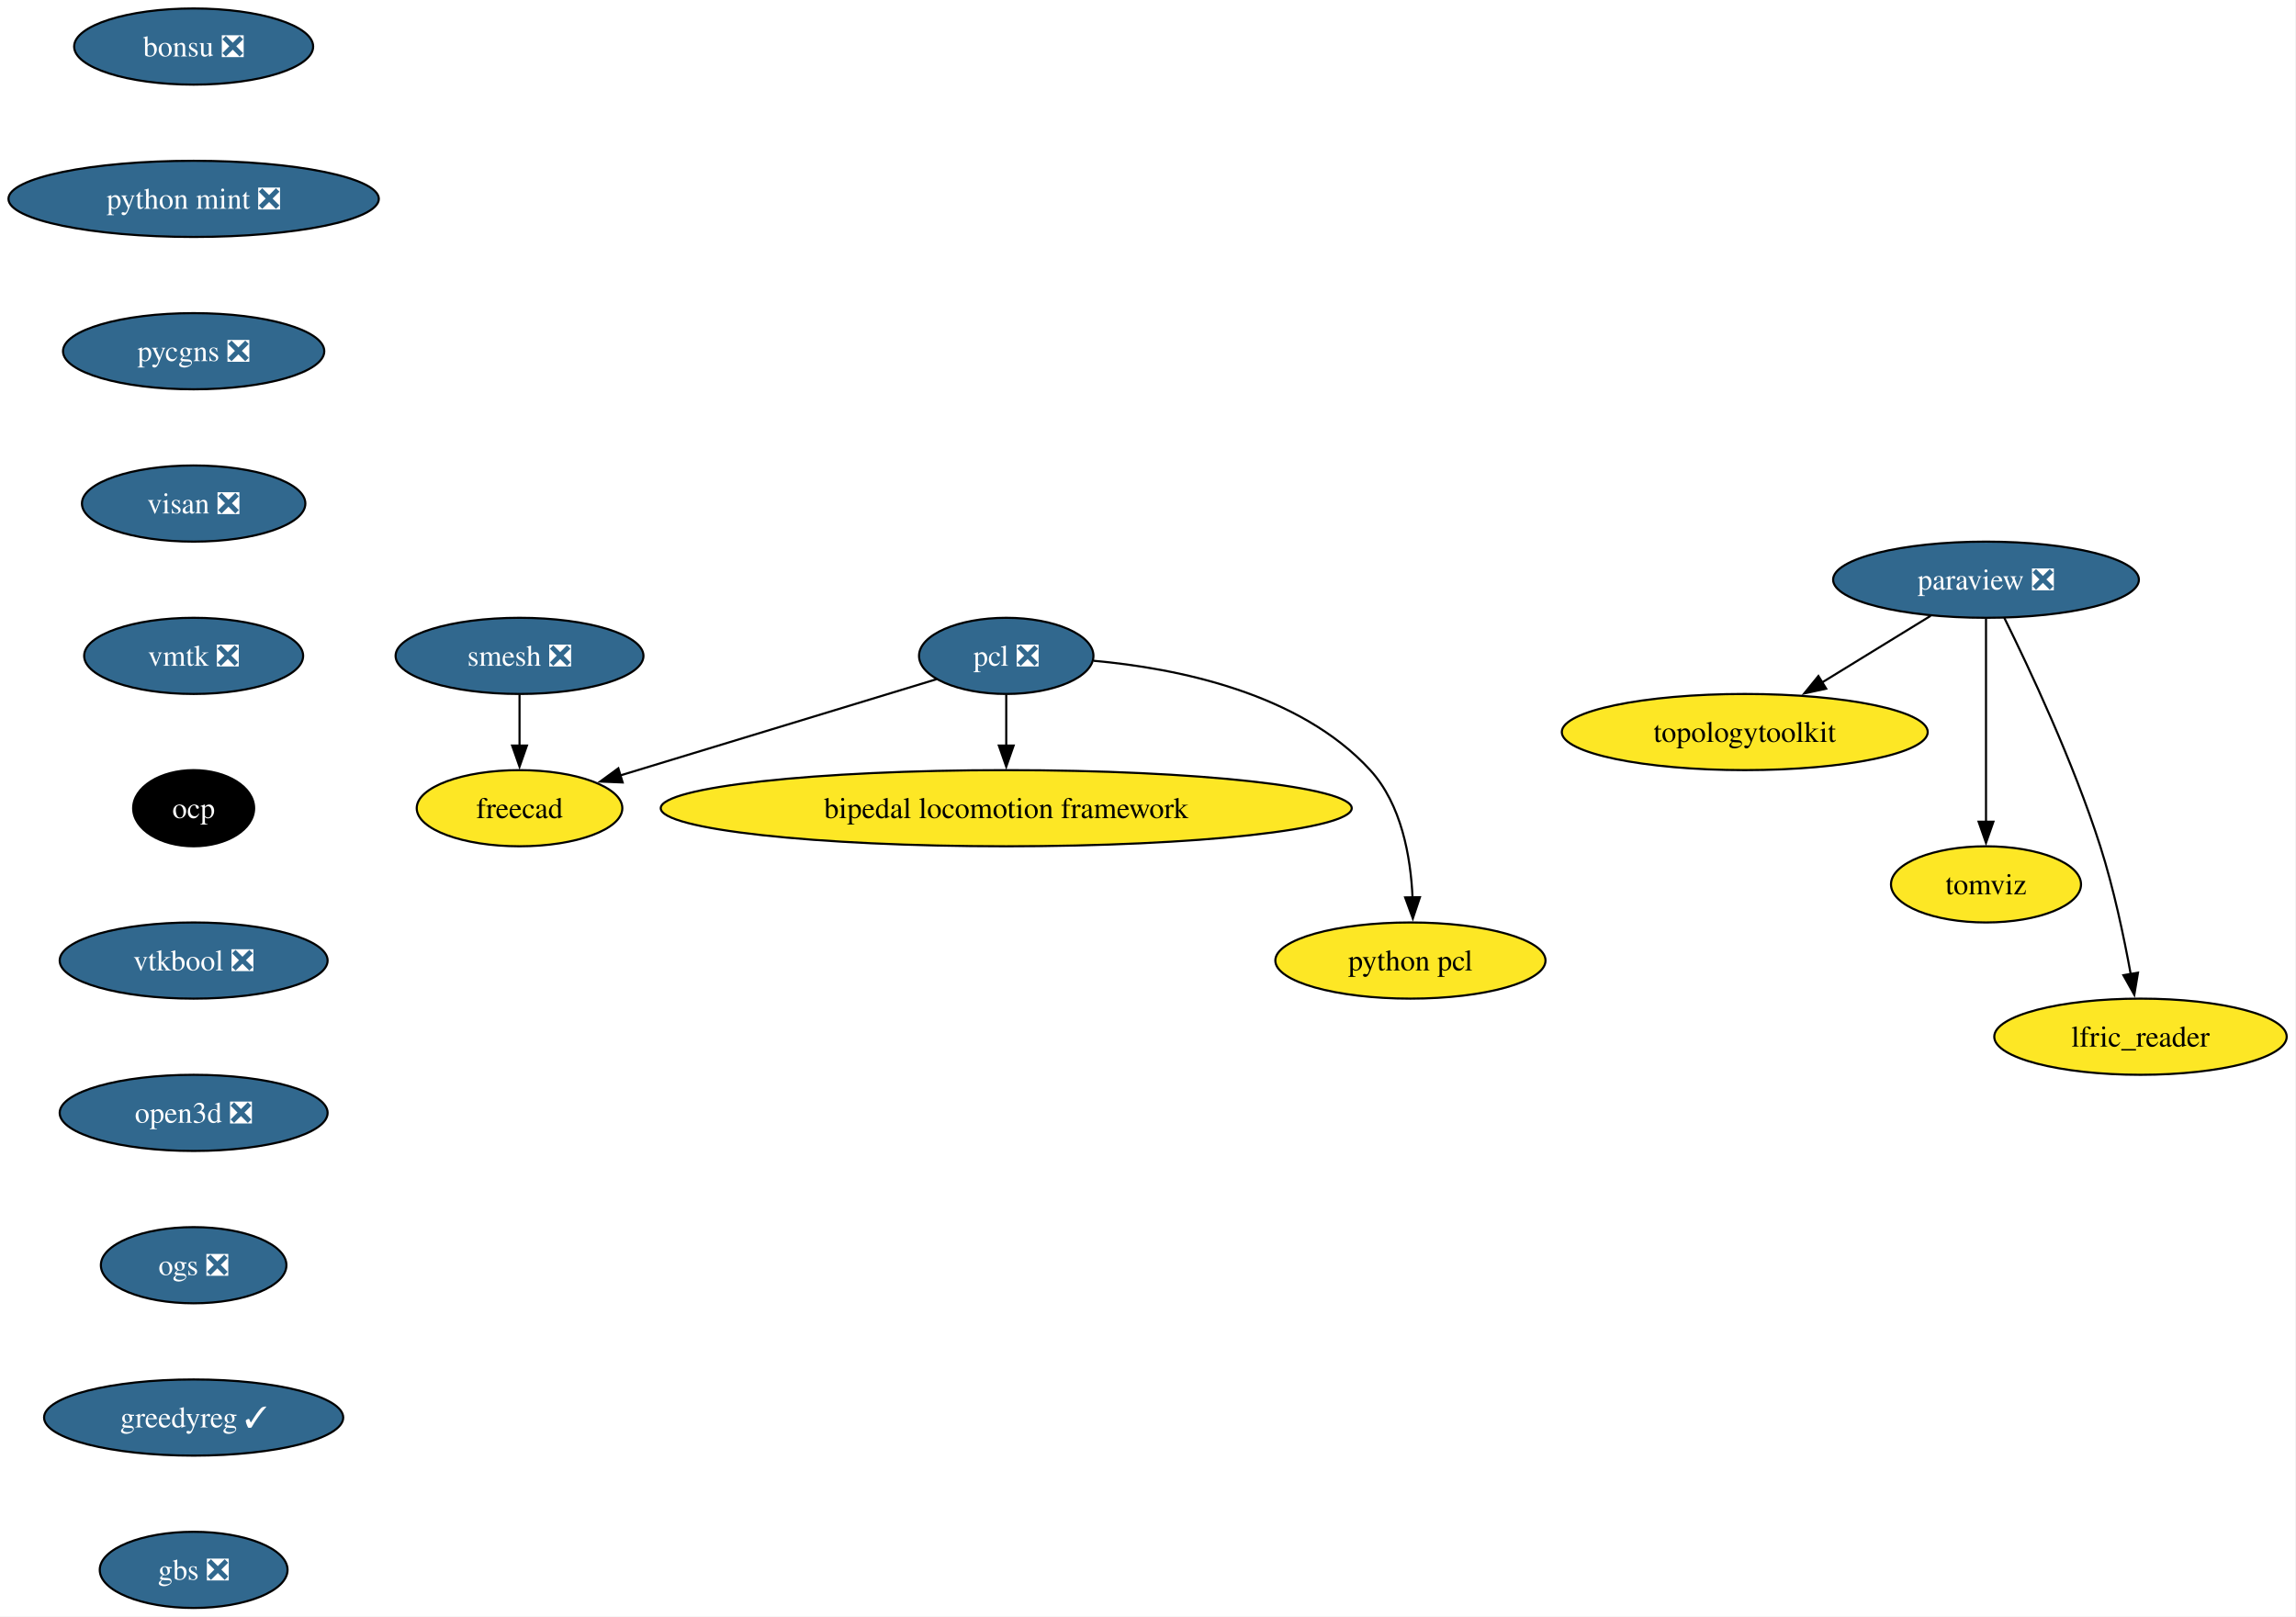
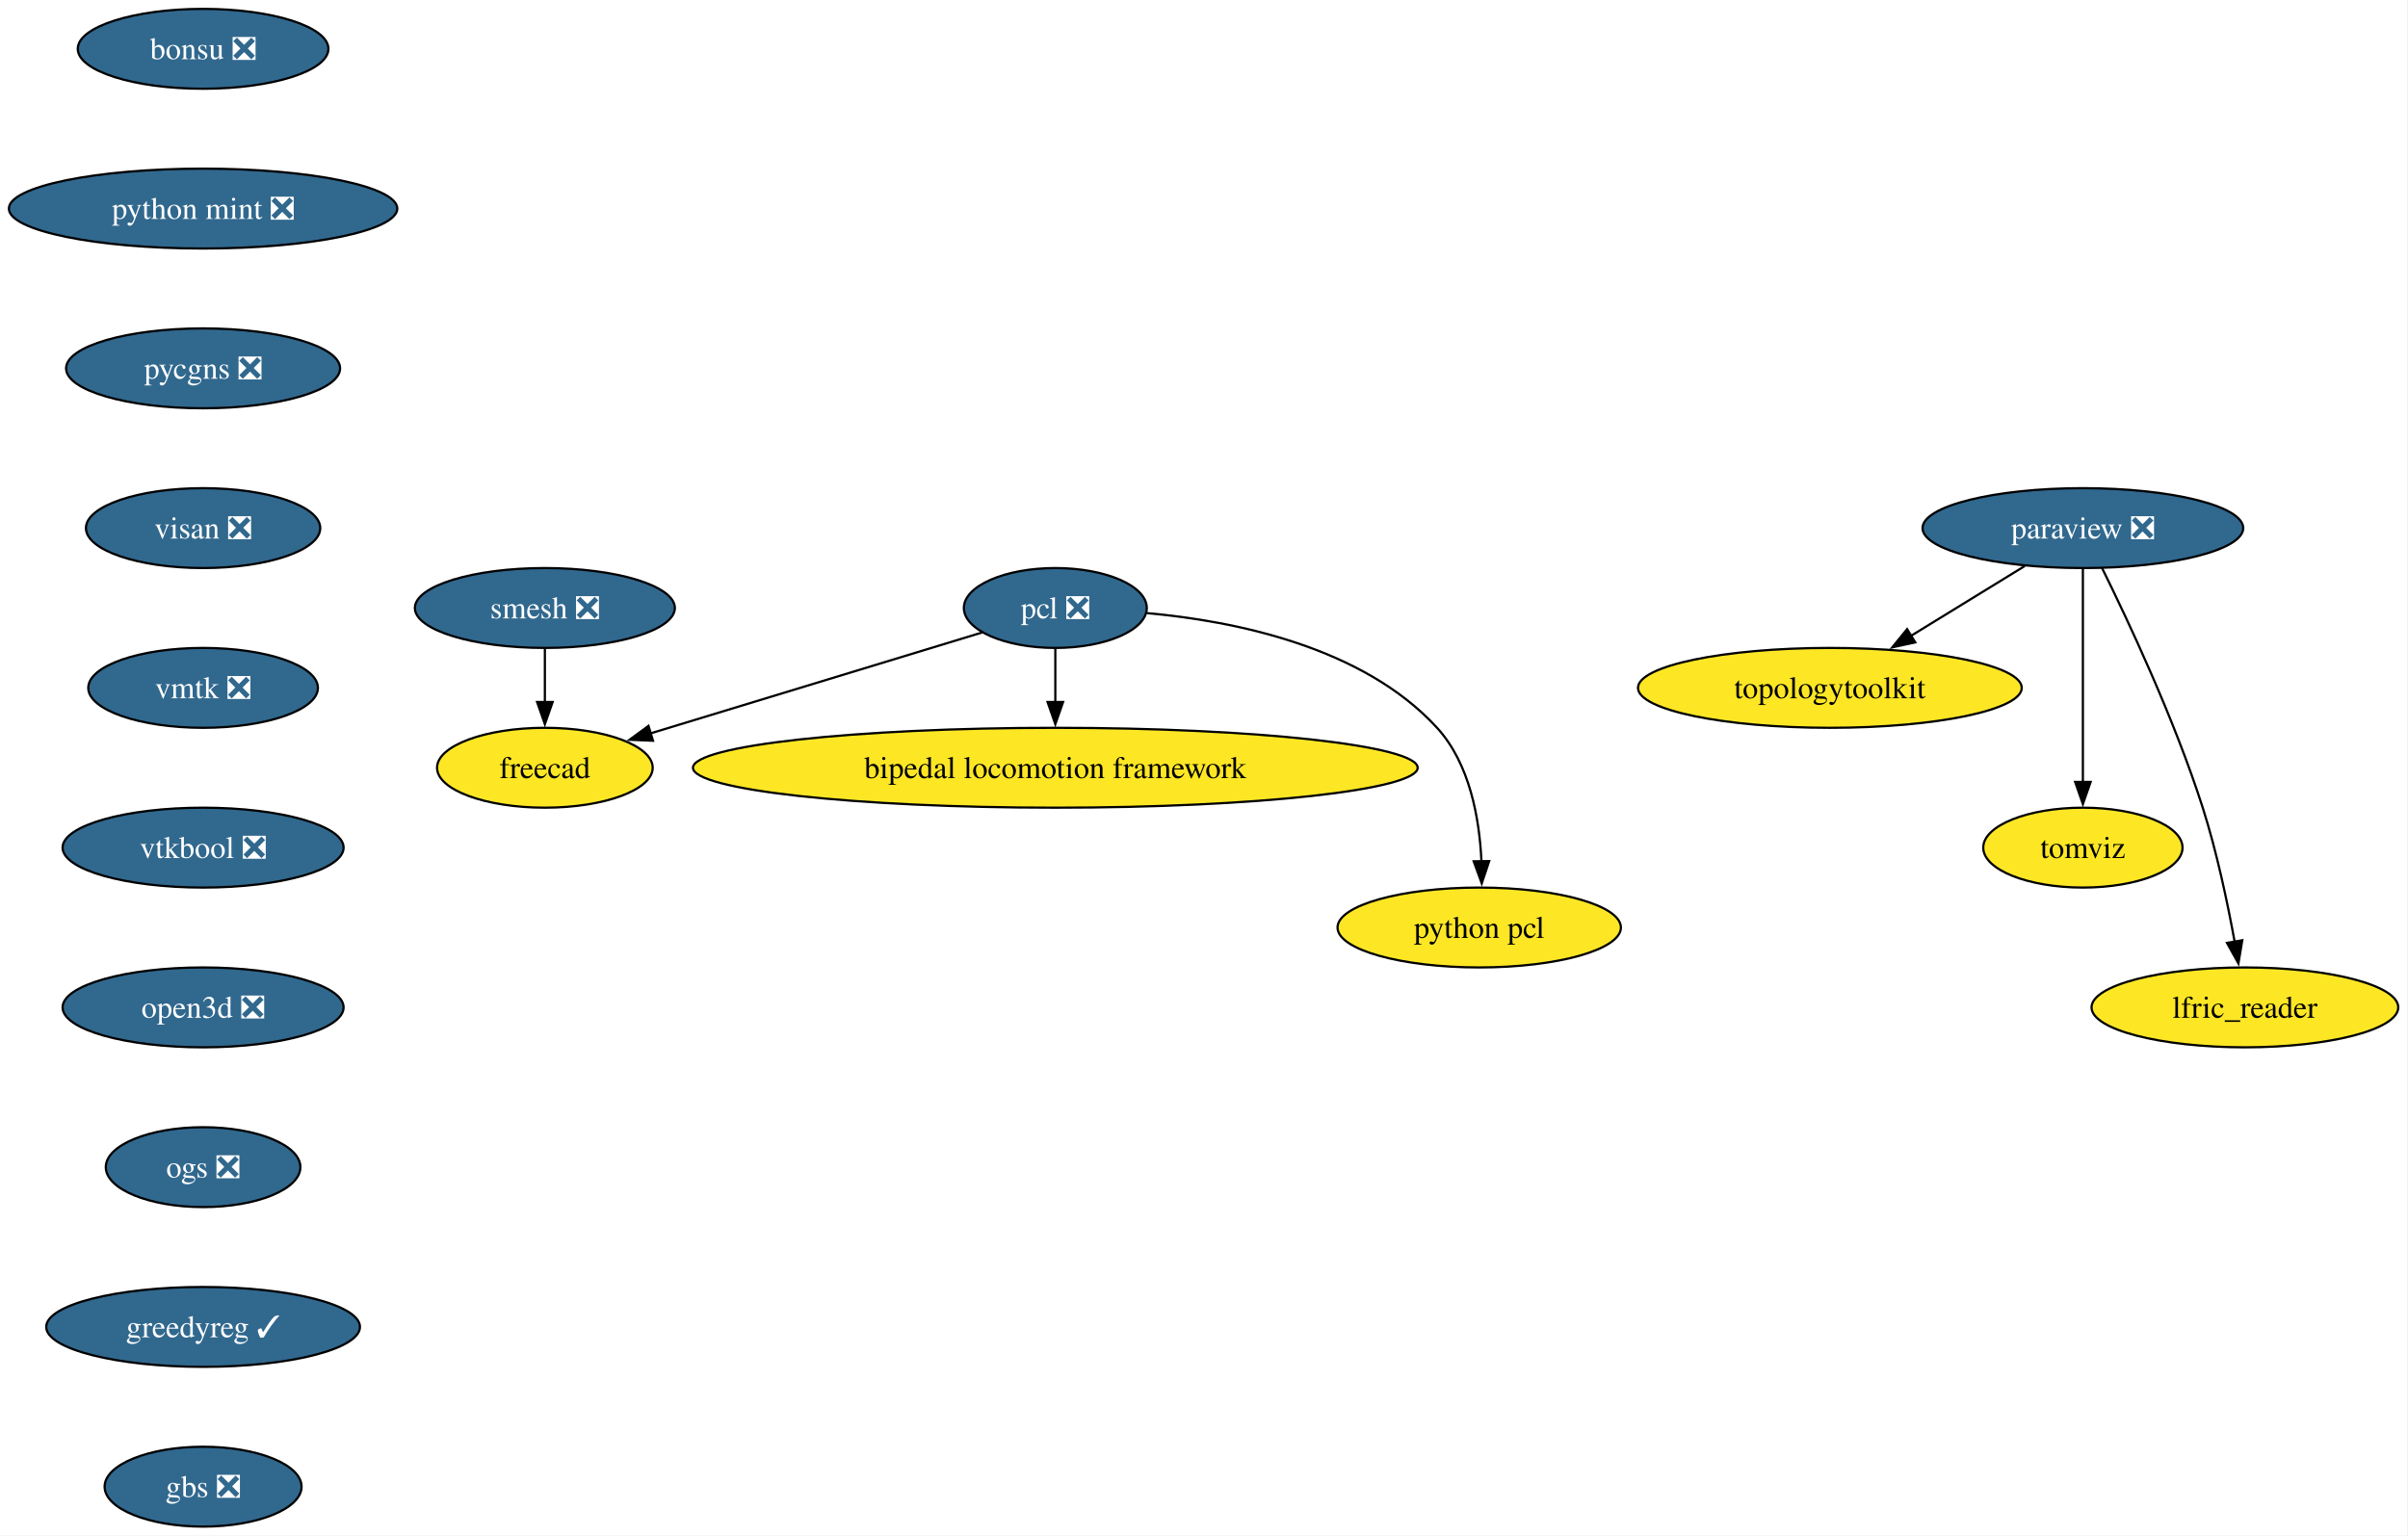
- <svg xmlns="http://www.w3.org/2000/svg" xmlns:xlink="http://www.w3.org/1999/xlink" width="1085pt" height="764pt" viewBox="0.00 0.00 1085.00 764.00">
-   <g id="graph0" class="graph" transform="scale(1 1) rotate(0) translate(4 760)">
-     <polygon fill="white" stroke="none" points="-4,4 -4,-760 1080.61,-760 1080.61,4 -4,4" />
+ <svg xmlns="http://www.w3.org/2000/svg" xmlns:xlink="http://www.w3.org/1999/xlink" width="1085pt" height="692pt" viewBox="0.00 0.00 1085.00 692.00">
+   <g id="graph0" class="graph" transform="scale(1 1) rotate(0) translate(4 688)">
+     <polygon fill="white" stroke="none" points="-4,4 -4,-688 1080.61,-688 1080.61,4 -4,4" />
    <g id="node1" class="node">
      <g id="a_node1">
        <a xlink:href="https://github.com/conda-forge/paraview-feedstock/pull/337" xlink:title="paraview ❎">
-           <ellipse fill="#31688e" stroke="black" cx="934.51" cy="-486" rx="72.25" ry="18" />
-           <text xml:space="preserve" text-anchor="middle" x="934.51" y="-481.32" font-family="Times,serif" font-size="14.00" fill="white">paraview ❎</text>
+           <ellipse fill="#31688e" stroke="black" cx="934.51" cy="-450" rx="72.25" ry="18" />
+           <text xml:space="preserve" text-anchor="middle" x="934.51" y="-445.32" font-family="Times,serif" font-size="14.00" fill="white">paraview ❎</text>
        </a>
      </g>
    </g>
    <g id="node2" class="node">
      <g id="a_node2">
        <a xlink:href="https://github.com/conda-forge/topologytoolkit-feedstock" xlink:title="topologytoolkit">
-           <ellipse fill="#fde725" stroke="black" cx="820.51" cy="-414" rx="86.46" ry="18" />
-           <text xml:space="preserve" text-anchor="middle" x="820.51" y="-409.32" font-family="Times,serif" font-size="14.00">topologytoolkit</text>
+           <ellipse fill="#fde725" stroke="black" cx="820.51" cy="-378" rx="86.46" ry="18" />
+           <text xml:space="preserve" text-anchor="middle" x="820.51" y="-373.32" font-family="Times,serif" font-size="14.00">topologytoolkit</text>
        </a>
      </g>
    </g>
    <g id="edge1" class="edge">
-       <path fill="none" stroke="black" d="M908.36,-468.94C893.08,-459.56 873.57,-447.58 856.82,-437.3" />
-       <polygon fill="black" stroke="black" points="858.98,-434.51 848.62,-432.26 855.31,-440.48 858.98,-434.51" />
+       <path fill="none" stroke="black" d="M908.36,-432.94C893.08,-423.56 873.57,-411.58 856.82,-401.3" />
+       <polygon fill="black" stroke="black" points="858.98,-398.51 848.62,-396.26 855.31,-404.48 858.98,-398.51" />
    </g>
    <g id="node3" class="node">
      <g id="a_node3">
        <a xlink:href="https://github.com/conda-forge/tomviz-feedstock" xlink:title="tomviz">
-           <ellipse fill="#fde725" stroke="black" cx="934.51" cy="-342" rx="44.9" ry="18" />
-           <text xml:space="preserve" text-anchor="middle" x="934.51" y="-337.32" font-family="Times,serif" font-size="14.00">tomviz</text>
+           <ellipse fill="#fde725" stroke="black" cx="934.51" cy="-306" rx="44.9" ry="18" />
+           <text xml:space="preserve" text-anchor="middle" x="934.51" y="-301.32" font-family="Times,serif" font-size="14.00">tomviz</text>
        </a>
      </g>
    </g>
    <g id="edge2" class="edge">
-       <path fill="none" stroke="black" d="M934.51,-467.59C934.51,-443.61 934.51,-400.14 934.51,-371.42" />
-       <polygon fill="black" stroke="black" points="938.01,-371.62 934.51,-361.62 931.01,-371.62 938.01,-371.62" />
+       <path fill="none" stroke="black" d="M934.51,-431.59C934.51,-407.61 934.51,-364.14 934.51,-335.42" />
+       <polygon fill="black" stroke="black" points="938.01,-335.62 934.51,-325.62 931.01,-335.62 938.01,-335.62" />
    </g>
    <g id="node4" class="node">
      <g id="a_node4">
        <a xlink:href="https://github.com/conda-forge/lfric_reader-feedstock" xlink:title="lfric_reader">
-           <ellipse fill="#fde725" stroke="black" cx="1007.51" cy="-270" rx="69.1" ry="18" />
-           <text xml:space="preserve" text-anchor="middle" x="1007.51" y="-265.32" font-family="Times,serif" font-size="14.00">lfric_reader</text>
+           <ellipse fill="#fde725" stroke="black" cx="1007.51" cy="-234" rx="69.1" ry="18" />
+           <text xml:space="preserve" text-anchor="middle" x="1007.51" y="-229.32" font-family="Times,serif" font-size="14.00">lfric_reader</text>
        </a>
      </g>
    </g>
    <g id="edge3" class="edge">
-       <path fill="none" stroke="black" d="M943.13,-468.02C954.84,-444.36 975.78,-399.86 988.51,-360 994.83,-340.19 999.68,-317.22 1002.89,-299.58" />
-       <polygon fill="black" stroke="black" points="1006.33,-300.27 1004.59,-289.82 999.43,-299.07 1006.33,-300.27" />
+       <path fill="none" stroke="black" d="M943.13,-432.02C954.84,-408.36 975.78,-363.86 988.51,-324 994.83,-304.19 999.68,-281.22 1002.89,-263.58" />
+       <polygon fill="black" stroke="black" points="1006.33,-264.27 1004.59,-253.82 999.43,-263.07 1006.33,-264.27" />
    </g>
    <g id="node5" class="node">
      <g id="a_node5">
        <a xlink:href="https://github.com/conda-forge/smesh-feedstock/pull/119" xlink:title="smesh ❎">
-           <ellipse fill="#31688e" stroke="black" cx="241.51" cy="-450" rx="58.57" ry="18" />
-           <text xml:space="preserve" text-anchor="middle" x="241.51" y="-445.32" font-family="Times,serif" font-size="14.00" fill="white">smesh ❎</text>
+           <ellipse fill="#31688e" stroke="black" cx="241.51" cy="-414" rx="58.57" ry="18" />
+           <text xml:space="preserve" text-anchor="middle" x="241.51" y="-409.32" font-family="Times,serif" font-size="14.00" fill="white">smesh ❎</text>
        </a>
      </g>
    </g>
    <g id="node6" class="node">
      <g id="a_node6">
        <a xlink:href="https://github.com/conda-forge/freecad-feedstock" xlink:title="freecad">
-           <ellipse fill="#fde725" stroke="black" cx="241.51" cy="-378" rx="48.58" ry="18" />
-           <text xml:space="preserve" text-anchor="middle" x="241.51" y="-373.32" font-family="Times,serif" font-size="14.00">freecad</text>
+           <ellipse fill="#fde725" stroke="black" cx="241.51" cy="-342" rx="48.58" ry="18" />
+           <text xml:space="preserve" text-anchor="middle" x="241.51" y="-337.32" font-family="Times,serif" font-size="14.00">freecad</text>
        </a>
      </g>
    </g>
    <g id="edge4" class="edge">
-       <path fill="none" stroke="black" d="M241.51,-431.7C241.51,-424.41 241.51,-415.73 241.51,-407.54" />
-       <polygon fill="black" stroke="black" points="245.01,-407.62 241.51,-397.62 238.01,-407.62 245.01,-407.62" />
+       <path fill="none" stroke="black" d="M241.51,-395.7C241.51,-388.41 241.51,-379.73 241.51,-371.54" />
+       <polygon fill="black" stroke="black" points="245.01,-371.62 241.51,-361.62 238.01,-371.62 245.01,-371.62" />
    </g>
    <g id="node7" class="node">
      <g id="a_node7">
        <a xlink:href="https://github.com/conda-forge/pcl-feedstock/pull/107" xlink:title="pcl ❎">
-           <ellipse fill="#31688e" stroke="black" cx="471.51" cy="-450" rx="41.21" ry="18" />
-           <text xml:space="preserve" text-anchor="middle" x="471.51" y="-445.32" font-family="Times,serif" font-size="14.00" fill="white">pcl ❎</text>
+           <ellipse fill="#31688e" stroke="black" cx="471.51" cy="-414" rx="41.21" ry="18" />
+           <text xml:space="preserve" text-anchor="middle" x="471.51" y="-409.32" font-family="Times,serif" font-size="14.00" fill="white">pcl ❎</text>
        </a>
      </g>
    </g>
    <g id="edge5" class="edge">
-       <path fill="none" stroke="black" d="M438.56,-438.97C399.39,-427.05 333.74,-407.07 289.08,-393.48" />
-       <polygon fill="black" stroke="black" points="290.24,-390.17 279.65,-390.61 288.2,-396.87 290.24,-390.17" />
+       <path fill="none" stroke="black" d="M438.56,-402.97C399.39,-391.05 333.74,-371.07 289.08,-357.48" />
+       <polygon fill="black" stroke="black" points="290.24,-354.17 279.65,-354.61 288.2,-360.87 290.24,-354.17" />
    </g>
    <g id="node8" class="node">
      <g id="a_node8">
        <a xlink:href="https://github.com/conda-forge/bipedal-locomotion-framework-feedstock" xlink:title="bipedal locomotion framework">
-           <ellipse fill="#fde725" stroke="black" cx="471.51" cy="-378" rx="163.27" ry="18" />
-           <text xml:space="preserve" text-anchor="middle" x="471.51" y="-373.32" font-family="Times,serif" font-size="14.00">bipedal locomotion framework</text>
+           <ellipse fill="#fde725" stroke="black" cx="471.51" cy="-342" rx="163.27" ry="18" />
+           <text xml:space="preserve" text-anchor="middle" x="471.51" y="-337.32" font-family="Times,serif" font-size="14.00">bipedal locomotion framework</text>
        </a>
      </g>
    </g>
    <g id="edge6" class="edge">
-       <path fill="none" stroke="black" d="M471.51,-431.7C471.51,-424.41 471.51,-415.73 471.51,-407.54" />
-       <polygon fill="black" stroke="black" points="475.01,-407.62 471.51,-397.62 468.01,-407.62 475.01,-407.62" />
+       <path fill="none" stroke="black" d="M471.51,-395.7C471.51,-388.41 471.51,-379.73 471.51,-371.54" />
+       <polygon fill="black" stroke="black" points="475.01,-371.62 471.51,-361.62 468.01,-371.62 475.01,-371.62" />
    </g>
    <g id="node9" class="node">
      <g id="a_node9">
        <a xlink:href="https://github.com/conda-forge/python-pcl-feedstock" xlink:title="python pcl">
-           <ellipse fill="#fde725" stroke="black" cx="662.51" cy="-306" rx="63.84" ry="18" />
-           <text xml:space="preserve" text-anchor="middle" x="662.51" y="-301.32" font-family="Times,serif" font-size="14.00">python pcl</text>
+           <ellipse fill="#fde725" stroke="black" cx="662.51" cy="-270" rx="63.84" ry="18" />
+           <text xml:space="preserve" text-anchor="middle" x="662.51" y="-265.32" font-family="Times,serif" font-size="14.00">python pcl</text>
        </a>
      </g>
    </g>
    <g id="edge7" class="edge">
-       <path fill="none" stroke="black" d="M512.8,-447.69C552.11,-444.15 610.07,-432.54 643.51,-396 658.28,-379.86 662.63,-355.14 663.51,-335.85" />
-       <polygon fill="black" stroke="black" points="667.01,-335.94 663.65,-325.89 660.01,-335.84 667.01,-335.94" />
+       <path fill="none" stroke="black" d="M512.8,-411.69C552.11,-408.15 610.07,-396.54 643.51,-360 658.28,-343.86 662.63,-319.14 663.51,-299.85" />
+       <polygon fill="black" stroke="black" points="667.01,-299.94 663.65,-289.89 660.01,-299.84 667.01,-299.94" />
    </g>
    <g id="node10" class="node">
      <g id="a_node10">
        <a xlink:href="https://github.com/conda-forge/bonsu-feedstock/pull/99" xlink:title="bonsu ❎">
-           <ellipse fill="#31688e" stroke="black" cx="87.51" cy="-738" rx="56.47" ry="18" />
-           <text xml:space="preserve" text-anchor="middle" x="87.51" y="-733.33" font-family="Times,serif" font-size="14.00" fill="white">bonsu ❎</text>
+           <ellipse fill="#31688e" stroke="black" cx="87.51" cy="-666" rx="56.47" ry="18" />
+           <text xml:space="preserve" text-anchor="middle" x="87.51" y="-661.33" font-family="Times,serif" font-size="14.00" fill="white">bonsu ❎</text>
        </a>
      </g>
    </g>
    <g id="node11" class="node">
      <g id="a_node11">
        <a xlink:href="https://github.com/conda-forge/python-mint-feedstock/pull/86" xlink:title="python mint ❎">
-           <ellipse fill="#31688e" stroke="black" cx="87.51" cy="-666" rx="87.51" ry="18" />
-           <text xml:space="preserve" text-anchor="middle" x="87.51" y="-661.33" font-family="Times,serif" font-size="14.00" fill="white">python mint ❎</text>
+           <ellipse fill="#31688e" stroke="black" cx="87.51" cy="-594" rx="87.51" ry="18" />
+           <text xml:space="preserve" text-anchor="middle" x="87.51" y="-589.33" font-family="Times,serif" font-size="14.00" fill="white">python mint ❎</text>
        </a>
      </g>
    </g>
    <g id="node12" class="node">
      <g id="a_node12">
        <a xlink:href="https://github.com/conda-forge/pycgns-feedstock/pull/60" xlink:title="pycgns ❎">
-           <ellipse fill="#31688e" stroke="black" cx="87.51" cy="-594" rx="61.73" ry="18" />
-           <text xml:space="preserve" text-anchor="middle" x="87.51" y="-589.33" font-family="Times,serif" font-size="14.00" fill="white">pycgns ❎</text>
+           <ellipse fill="#31688e" stroke="black" cx="87.51" cy="-522" rx="61.73" ry="18" />
+           <text xml:space="preserve" text-anchor="middle" x="87.51" y="-517.33" font-family="Times,serif" font-size="14.00" fill="white">pycgns ❎</text>
        </a>
      </g>
    </g>
    <g id="node13" class="node">
      <g id="a_node13">
        <a xlink:href="https://github.com/conda-forge/visan-feedstock/pull/39" xlink:title="visan ❎">
-           <ellipse fill="#31688e" stroke="black" cx="87.51" cy="-522" rx="52.79" ry="18" />
-           <text xml:space="preserve" text-anchor="middle" x="87.51" y="-517.33" font-family="Times,serif" font-size="14.00" fill="white">visan ❎</text>
+           <ellipse fill="#31688e" stroke="black" cx="87.51" cy="-450" rx="52.79" ry="18" />
+           <text xml:space="preserve" text-anchor="middle" x="87.51" y="-445.32" font-family="Times,serif" font-size="14.00" fill="white">visan ❎</text>
        </a>
      </g>
    </g>
    <g id="node14" class="node">
      <g id="a_node14">
        <a xlink:href="https://github.com/conda-forge/vmtk-feedstock/pull/45" xlink:title="vmtk ❎">
-           <ellipse fill="#31688e" stroke="black" cx="87.51" cy="-450" rx="51.74" ry="18" />
-           <text xml:space="preserve" text-anchor="middle" x="87.51" y="-445.32" font-family="Times,serif" font-size="14.00" fill="white">vmtk ❎</text>
+           <ellipse fill="#31688e" stroke="black" cx="87.51" cy="-378" rx="51.74" ry="18" />
+           <text xml:space="preserve" text-anchor="middle" x="87.51" y="-373.32" font-family="Times,serif" font-size="14.00" fill="white">vmtk ❎</text>
        </a>
      </g>
    </g>
    <g id="node15" class="node">
      <g id="a_node15">
-         <a xlink:href="https://github.com/conda-forge/ocp-feedstock" xlink:title="ocp">
-           <ellipse fill="#000000" stroke="black" cx="87.51" cy="-378" rx="28.59" ry="18" />
-           <text xml:space="preserve" text-anchor="middle" x="87.51" y="-373.32" font-family="Times,serif" font-size="14.00" fill="white">ocp</text>
-         </a>
-       </g>
-     </g>
-     <g id="node16" class="node">
-       <g id="a_node16">
        <a xlink:href="https://github.com/conda-forge/vtkbool-feedstock/pull/27" xlink:title="vtkbool ❎">
          <ellipse fill="#31688e" stroke="black" cx="87.51" cy="-306" rx="63.31" ry="18" />
          <text xml:space="preserve" text-anchor="middle" x="87.51" y="-301.32" font-family="Times,serif" font-size="14.00" fill="white">vtkbool ❎</text>
        </a>
      </g>
    </g>
-     <g id="node17" class="node">
-       <g id="a_node17">
+     <g id="node16" class="node">
+       <g id="a_node16">
        <a xlink:href="https://github.com/conda-forge/open3d-feedstock/pull/69" xlink:title="open3d ❎">
          <ellipse fill="#31688e" stroke="black" cx="87.51" cy="-234" rx="63.31" ry="18" />
          <text xml:space="preserve" text-anchor="middle" x="87.51" y="-229.32" font-family="Times,serif" font-size="14.00" fill="white">open3d ❎</text>
        </a>
      </g>
    </g>
-     <g id="node18" class="node">
-       <g id="a_node18">
+     <g id="node17" class="node">
+       <g id="a_node17">
        <a xlink:href="https://github.com/conda-forge/ogs-feedstock/pull/38" xlink:title="ogs ❎">
          <ellipse fill="#31688e" stroke="black" cx="87.51" cy="-162" rx="43.84" ry="18" />
          <text xml:space="preserve" text-anchor="middle" x="87.51" y="-157.32" font-family="Times,serif" font-size="14.00" fill="white">ogs ❎</text>
        </a>
      </g>
    </g>
-     <g id="node19" class="node">
-       <g id="a_node19">
+     <g id="node18" class="node">
+       <g id="a_node18">
        <a xlink:href="https://github.com/conda-forge/greedyreg-feedstock/pull/12" xlink:title="greedyreg ✓">
          <ellipse fill="#31688e" stroke="black" cx="87.51" cy="-90" rx="70.68" ry="18" />
          <text xml:space="preserve" text-anchor="middle" x="87.51" y="-85.33" font-family="Times,serif" font-size="14.00" fill="white">greedyreg ✓</text>
        </a>
      </g>
    </g>
-     <g id="node20" class="node">
-       <g id="a_node20">
+     <g id="node19" class="node">
+       <g id="a_node19">
        <a xlink:href="https://github.com/conda-forge/gbs-feedstock/pull/12" xlink:title="gbs ❎">
          <ellipse fill="#31688e" stroke="black" cx="87.51" cy="-18" rx="44.37" ry="18" />
          <text xml:space="preserve" text-anchor="middle" x="87.51" y="-13.32" font-family="Times,serif" font-size="14.00" fill="white">gbs ❎</text>
        </a>
      </g>
    </g>
  </g>
</svg>
